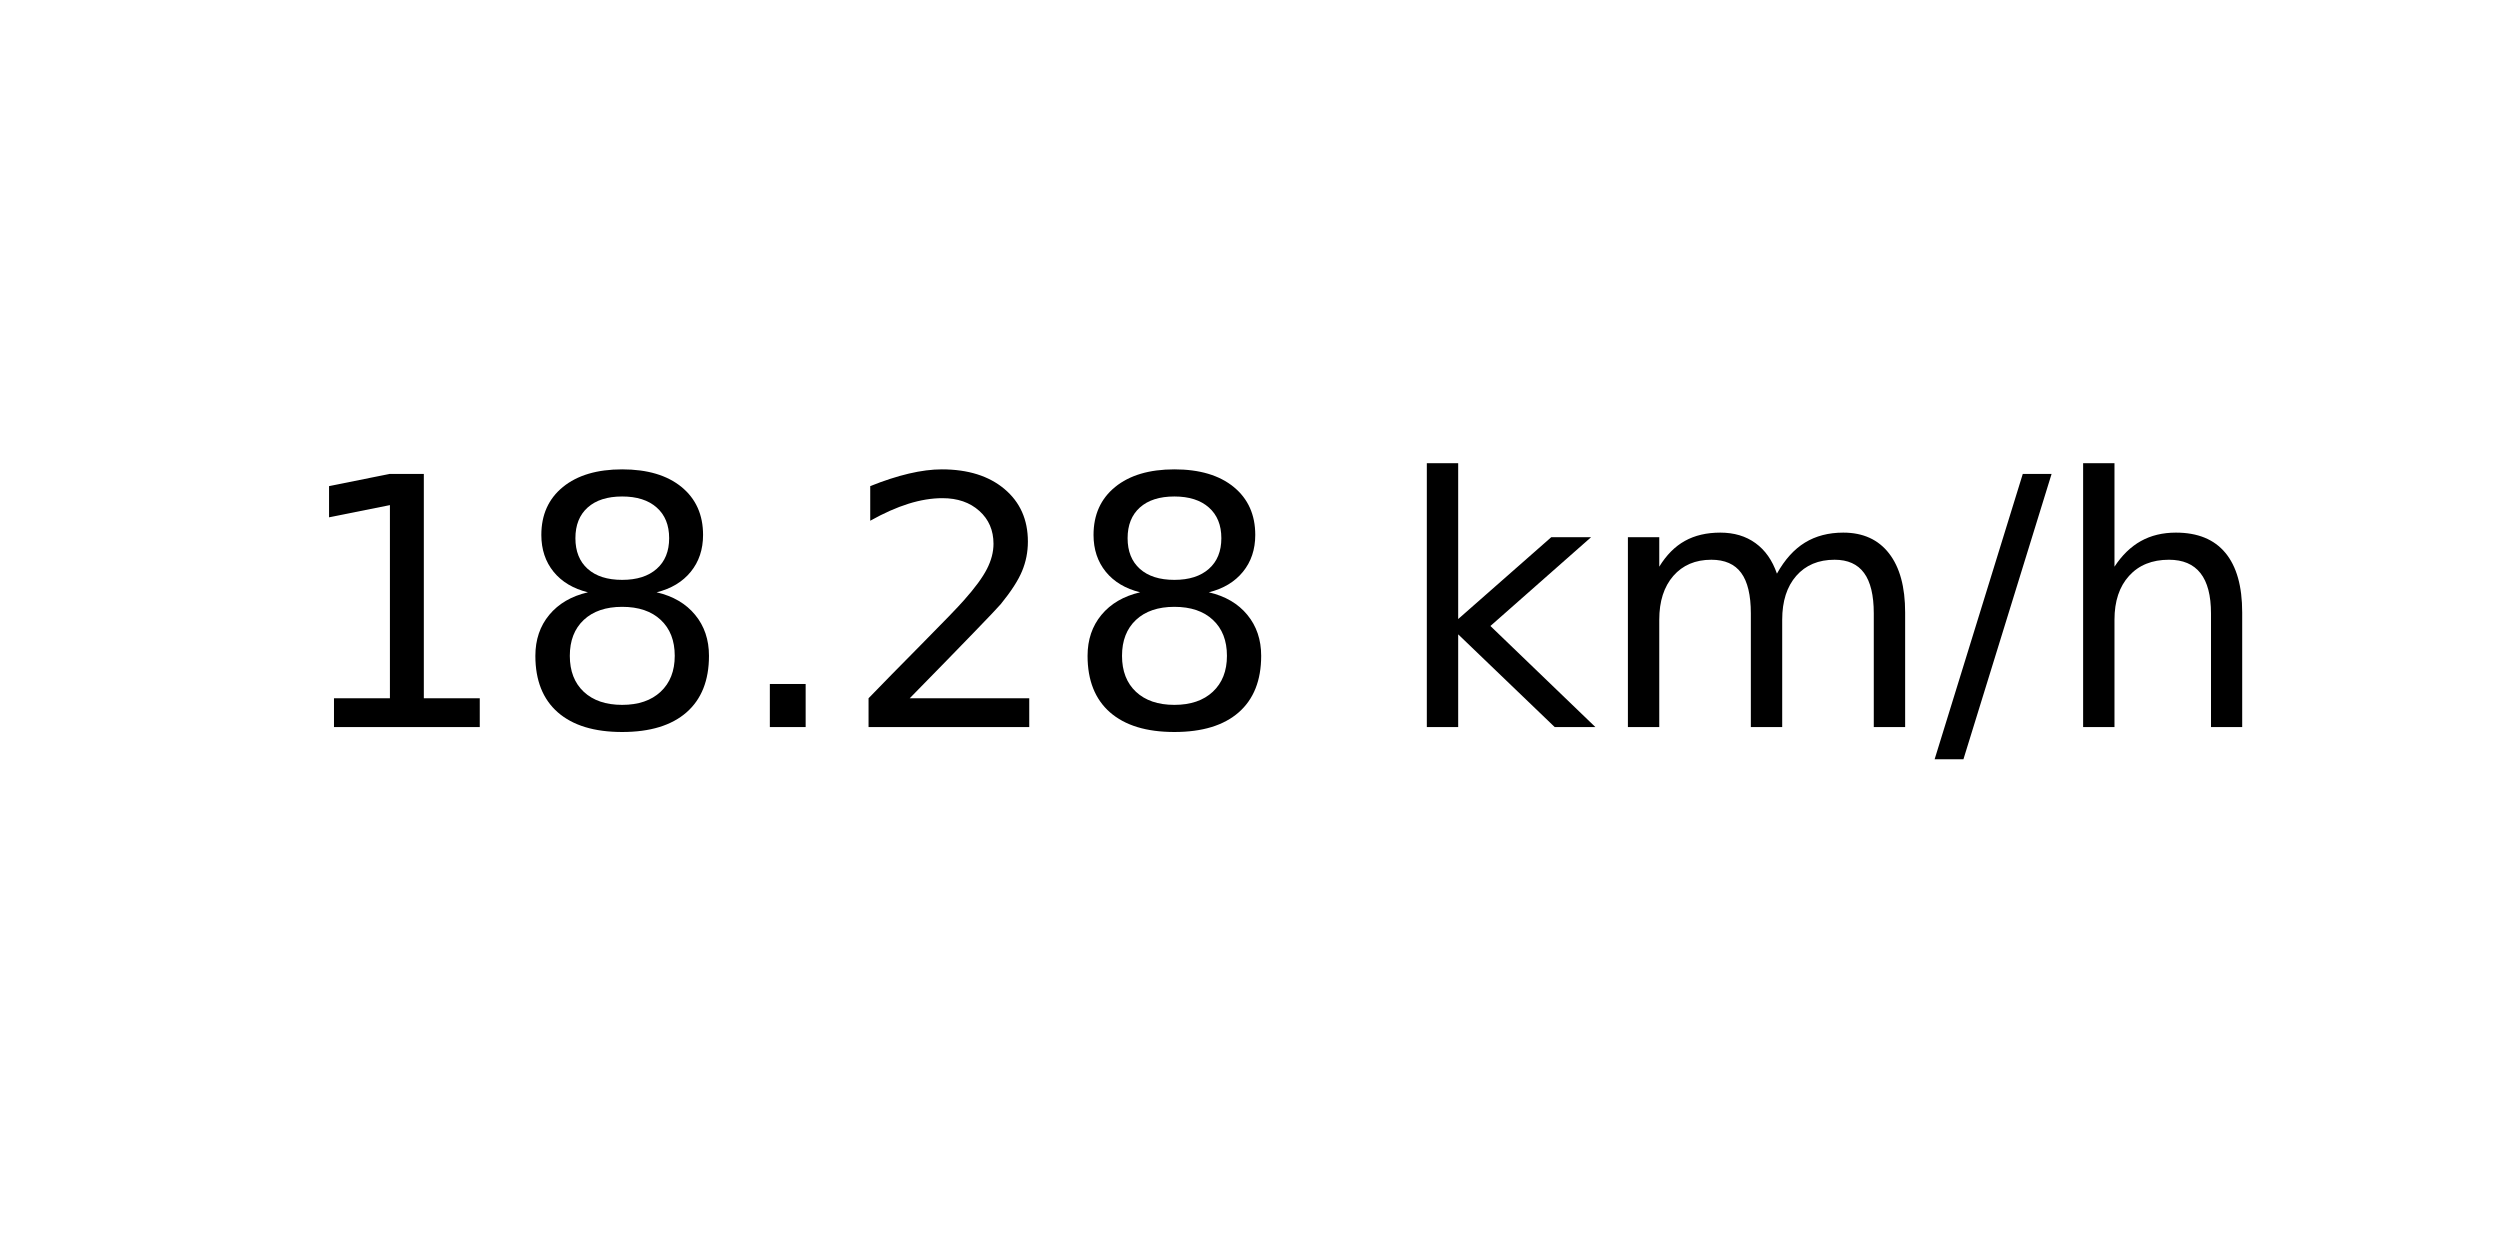
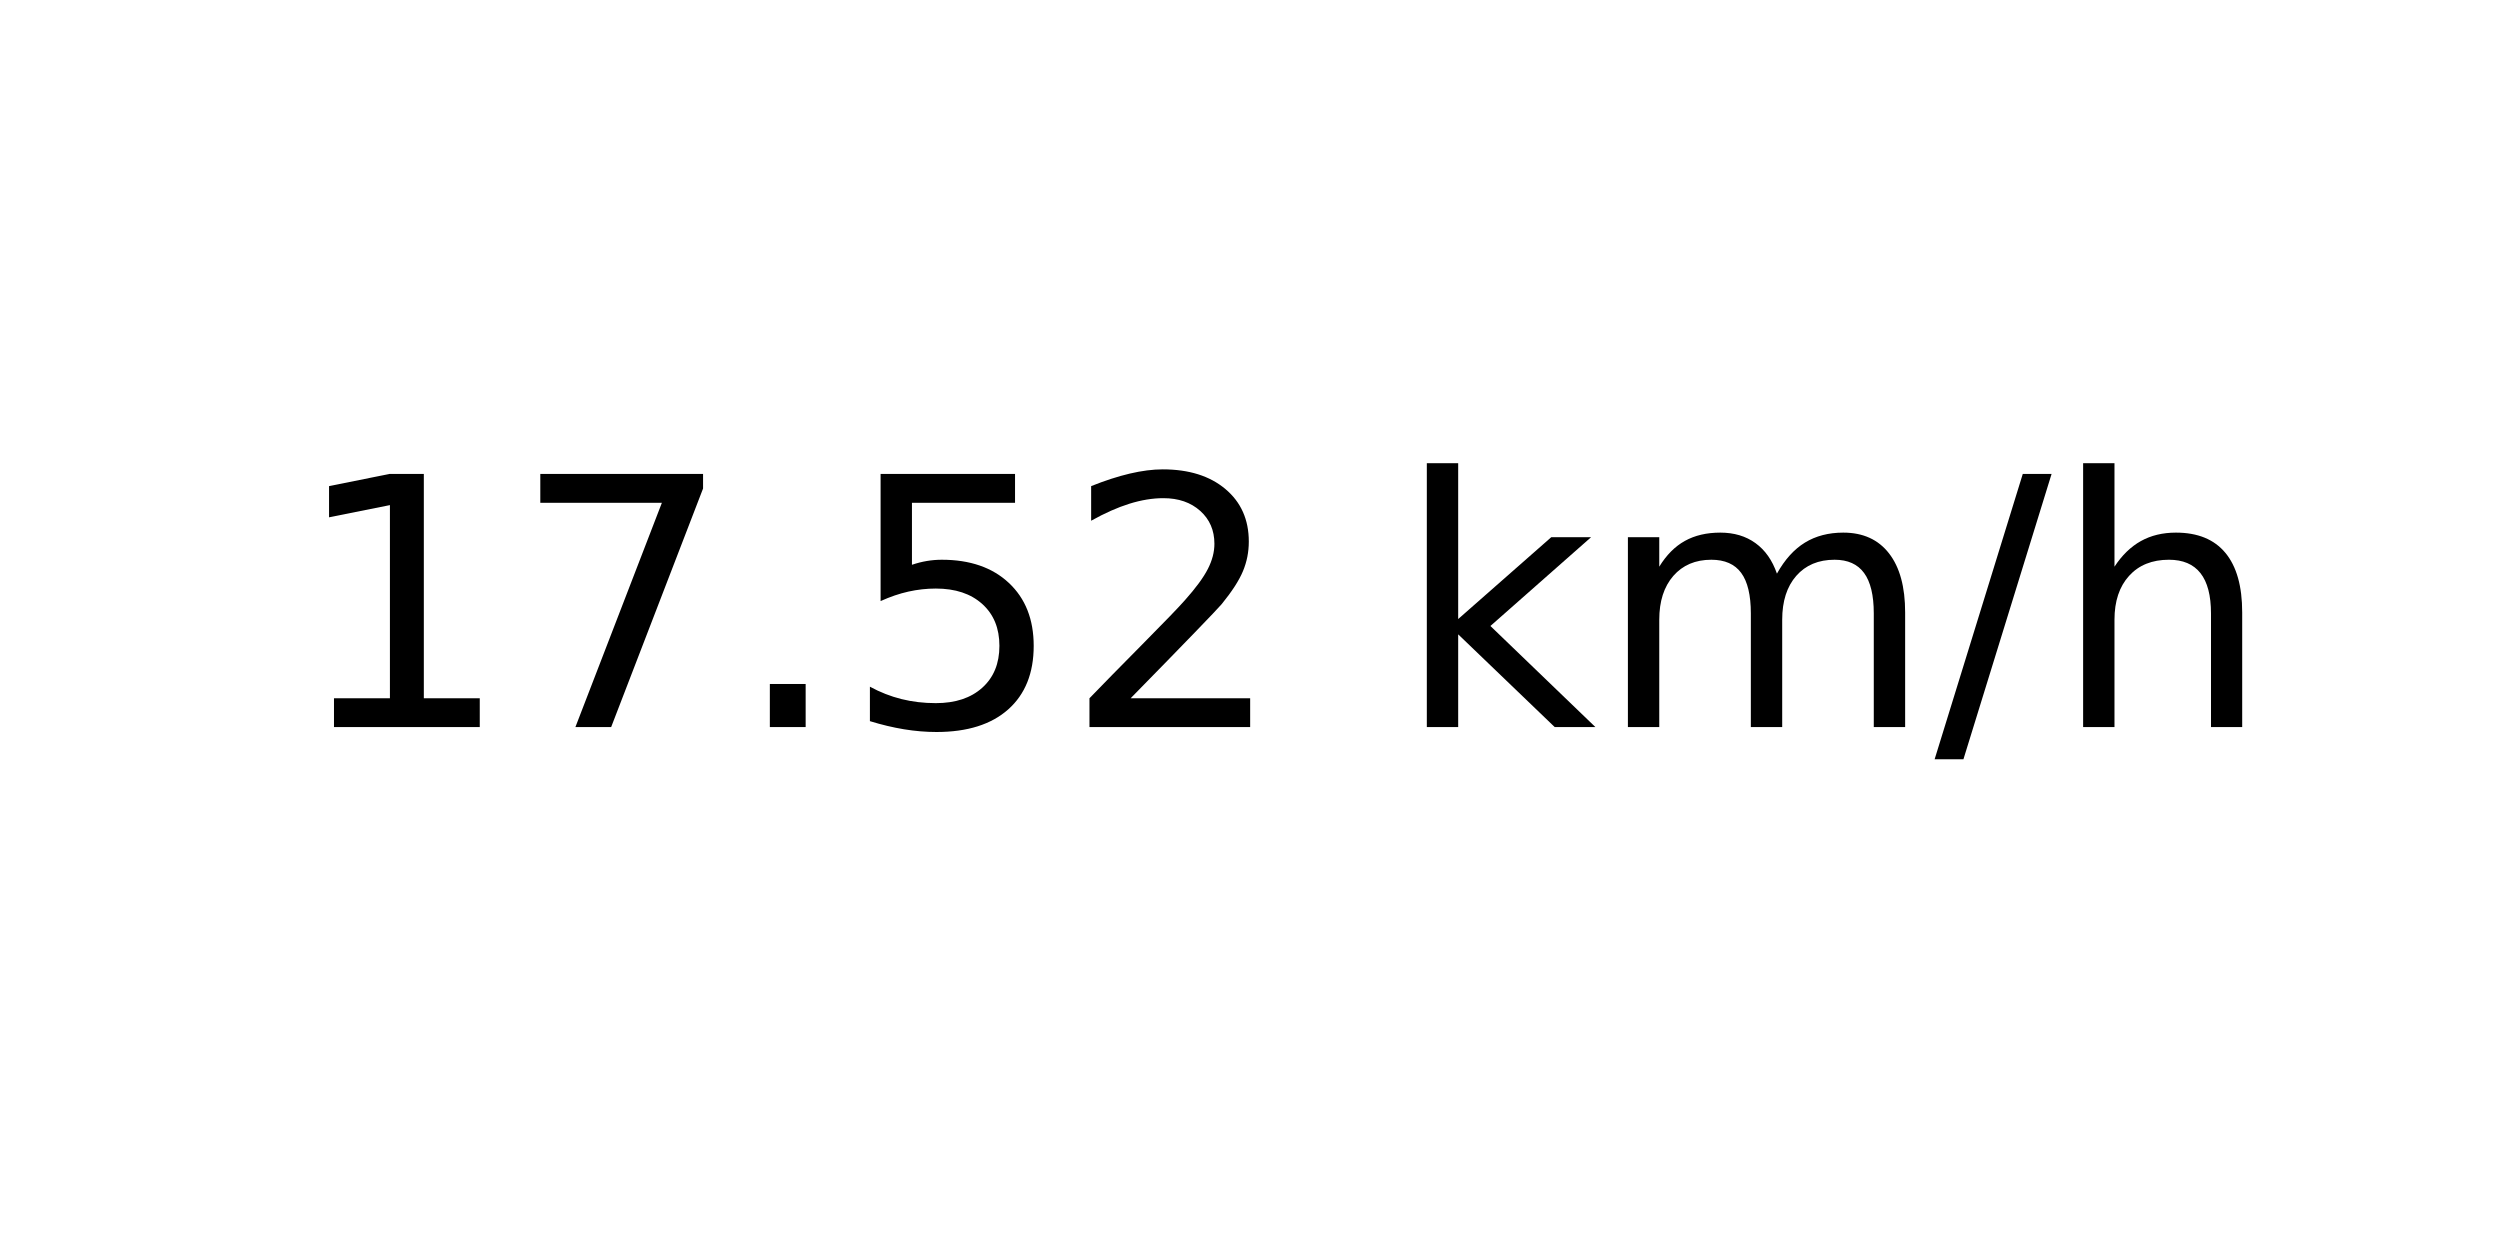
<svg xmlns="http://www.w3.org/2000/svg" xmlns:xlink="http://www.w3.org/1999/xlink" width="72pt" height="36pt" viewBox="0 0 72 36" version="1.1">
  <defs>
    <style type="text/css">*{stroke-linejoin: round; stroke-linecap: butt}</style>
  </defs>
  <g id="figure_1">
    <g id="axes_1">
      <g id="text_1">
        <g transform="translate(8.378125 20.93937) scale(0.1 -0.1)">
          <defs>
            <path id="DejaVuSans-31" d="M 794 531  L 1825 531  L 1825 4091  L 703 3866  L 703 4441  L 1819 4666  L 2450 4666  L 2450 531  L 3481 531  L 3481 0  L 794 0  L 794 531  z " transform="scale(0.015625)" />
-             <path id="DejaVuSans-38" d="M 2034 2216  Q 1584 2216 1326 1975  Q 1069 1734 1069 1313  Q 1069 891 1326 650  Q 1584 409 2034 409  Q 2484 409 2743 651  Q 3003 894 3003 1313  Q 3003 1734 2745 1975  Q 2488 2216 2034 2216  z M 1403 2484  Q 997 2584 770 2862  Q 544 3141 544 3541  Q 544 4100 942 4425  Q 1341 4750 2034 4750  Q 2731 4750 3128 4425  Q 3525 4100 3525 3541  Q 3525 3141 3298 2862  Q 3072 2584 2669 2484  Q 3125 2378 3379 2068  Q 3634 1759 3634 1313  Q 3634 634 3220 271  Q 2806 -91 2034 -91  Q 1263 -91 848 271  Q 434 634 434 1313  Q 434 1759 690 2068  Q 947 2378 1403 2484  z M 1172 3481  Q 1172 3119 1398 2916  Q 1625 2713 2034 2713  Q 2441 2713 2670 2916  Q 2900 3119 2900 3481  Q 2900 3844 2670 4047  Q 2441 4250 2034 4250  Q 1625 4250 1398 4047  Q 1172 3844 1172 3481  z " transform="scale(0.015625)" />
+             <path id="DejaVuSans-37" d="M 525 4666  L 3525 4666  L 3525 4397  L 1831 0  L 1172 0  L 2766 4134  L 525 4134  L 525 4666  z " transform="scale(0.015625)" />
            <path id="DejaVuSans-2e" d="M 684 794  L 1344 794  L 1344 0  L 684 0  L 684 794  z " transform="scale(0.015625)" />
+             <path id="DejaVuSans-35" d="M 691 4666  L 3169 4666  L 3169 4134  L 1269 4134  L 1269 2991  Q 1406 3038 1543 3061  Q 1681 3084 1819 3084  Q 2600 3084 3056 2656  Q 3513 2228 3513 1497  Q 3513 744 3044 326  Q 2575 -91 1722 -91  Q 1428 -91 1123 -41  Q 819 9 494 109  L 494 744  Q 775 591 1075 516  Q 1375 441 1709 441  Q 2250 441 2565 725  Q 2881 1009 2881 1497  Q 2881 1984 2565 2268  Q 2250 2553 1709 2553  Q 1456 2553 1204 2497  Q 953 2441 691 2322  L 691 4666  z " transform="scale(0.015625)" />
            <path id="DejaVuSans-32" d="M 1228 531  L 3431 531  L 3431 0  L 469 0  L 469 531  Q 828 903 1448 1529  Q 2069 2156 2228 2338  Q 2531 2678 2651 2914  Q 2772 3150 2772 3378  Q 2772 3750 2511 3984  Q 2250 4219 1831 4219  Q 1534 4219 1204 4116  Q 875 4013 500 3803  L 500 4441  Q 881 4594 1212 4672  Q 1544 4750 1819 4750  Q 2544 4750 2975 4387  Q 3406 4025 3406 3419  Q 3406 3131 3298 2873  Q 3191 2616 2906 2266  Q 2828 2175 2409 1742  Q 1991 1309 1228 531  z " transform="scale(0.015625)" />
            <path id="DejaVuSans-20" transform="scale(0.015625)" />
            <path id="DejaVuSans-6b" d="M 581 4863  L 1159 4863  L 1159 1991  L 2875 3500  L 3609 3500  L 1753 1863  L 3688 0  L 2938 0  L 1159 1709  L 1159 0  L 581 0  L 581 4863  z " transform="scale(0.015625)" />
            <path id="DejaVuSans-6d" d="M 3328 2828  Q 3544 3216 3844 3400  Q 4144 3584 4550 3584  Q 5097 3584 5394 3201  Q 5691 2819 5691 2113  L 5691 0  L 5113 0  L 5113 2094  Q 5113 2597 4934 2840  Q 4756 3084 4391 3084  Q 3944 3084 3684 2787  Q 3425 2491 3425 1978  L 3425 0  L 2847 0  L 2847 2094  Q 2847 2600 2669 2842  Q 2491 3084 2119 3084  Q 1678 3084 1418 2786  Q 1159 2488 1159 1978  L 1159 0  L 581 0  L 581 3500  L 1159 3500  L 1159 2956  Q 1356 3278 1631 3431  Q 1906 3584 2284 3584  Q 2666 3584 2933 3390  Q 3200 3197 3328 2828  z " transform="scale(0.015625)" />
            <path id="DejaVuSans-2f" d="M 1625 4666  L 2156 4666  L 531 -594  L 0 -594  L 1625 4666  z " transform="scale(0.015625)" />
            <path id="DejaVuSans-68" d="M 3513 2113  L 3513 0  L 2938 0  L 2938 2094  Q 2938 2591 2744 2837  Q 2550 3084 2163 3084  Q 1697 3084 1428 2787  Q 1159 2491 1159 1978  L 1159 0  L 581 0  L 581 4863  L 1159 4863  L 1159 2956  Q 1366 3272 1645 3428  Q 1925 3584 2291 3584  Q 2894 3584 3203 3211  Q 3513 2838 3513 2113  z " transform="scale(0.015625)" />
          </defs>
          <use xlink:href="#DejaVuSans-31" />
-           <use xlink:href="#DejaVuSans-38" x="63.623" />
+           <use xlink:href="#DejaVuSans-37" x="63.623" />
          <use xlink:href="#DejaVuSans-2e" x="127.246" />
-           <use xlink:href="#DejaVuSans-32" x="159.033" />
-           <use xlink:href="#DejaVuSans-38" x="222.656" />
+           <use xlink:href="#DejaVuSans-35" x="159.033" />
+           <use xlink:href="#DejaVuSans-32" x="222.656" />
          <use xlink:href="#DejaVuSans-20" x="286.279" />
          <use xlink:href="#DejaVuSans-6b" x="318.066" />
          <use xlink:href="#DejaVuSans-6d" x="375.977" />
          <use xlink:href="#DejaVuSans-2f" x="473.389" />
          <use xlink:href="#DejaVuSans-68" x="507.08" />
        </g>
      </g>
    </g>
  </g>
</svg>
